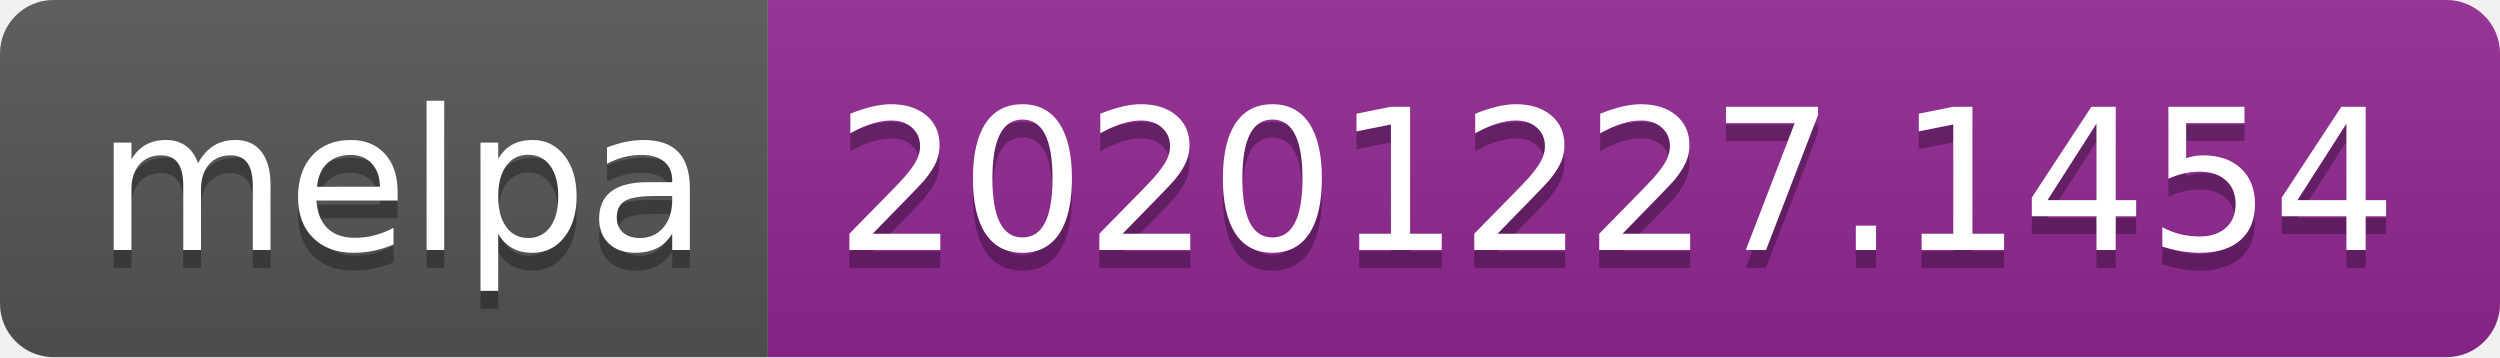
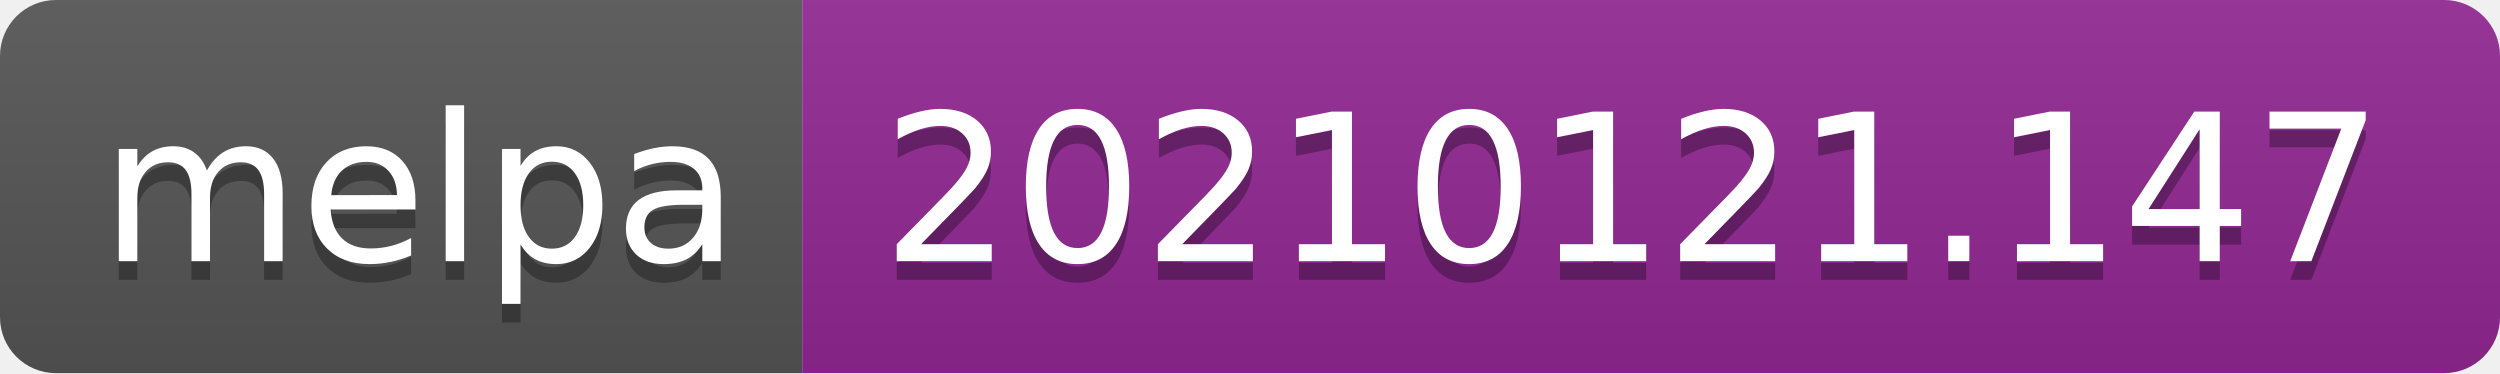
- <svg xmlns="http://www.w3.org/2000/svg" width="140" height="20" role="img" aria-label="melpa: 20201227.1454">
+ <svg xmlns="http://www.w3.org/2000/svg" width="134" height="20" role="img" aria-label="melpa: 20210121.147">
  <linearGradient id="s" x2="0" y2="100%">
    <stop offset="0" stop-color="#bbb" stop-opacity=".1" />
    <stop offset="1" stop-opacity=".1" />
  </linearGradient>
  <clipPath id="r">
-     <rect width="140" height="20" rx="3" fill="#fff" />
+     <rect width="134" height="20" rx="3" fill="#fff" />
  </clipPath>
  <g clip-path="url(#r)">
    <rect width="43" height="20" fill="#555" />
-     <rect x="43" width="97" height="20" fill="#922793" />
-     <rect width="140" height="20" fill="url(#s)" />
+     <rect x="43" width="91" height="20" fill="#922793" />
+     <rect width="134" height="20" fill="url(#s)" />
  </g>
  <g fill="#fff" text-anchor="middle" font-family="Verdana,Geneva,DejaVu Sans,sans-serif" text-rendering="geometricPrecision" font-size="110">
    <text aria-hidden="true" x="225" y="150" fill="#010101" fill-opacity=".3" transform="scale(.1)" textLength="330">melpa</text>
    <text x="225" y="140" transform="scale(.1)" fill="#fff" textLength="330">melpa</text>
-     <text aria-hidden="true" x="905" y="150" fill="#010101" fill-opacity=".3" transform="scale(.1)" textLength="870">20201227.1454</text>
-     <text x="905" y="140" transform="scale(.1)" fill="#fff" textLength="870">20201227.1454</text>
+     <text aria-hidden="true" x="875" y="150" fill="#010101" fill-opacity=".3" transform="scale(.1)" textLength="810">20210121.147</text>
+     <text x="875" y="140" transform="scale(.1)" fill="#fff" textLength="810">20210121.147</text>
  </g>
</svg>
